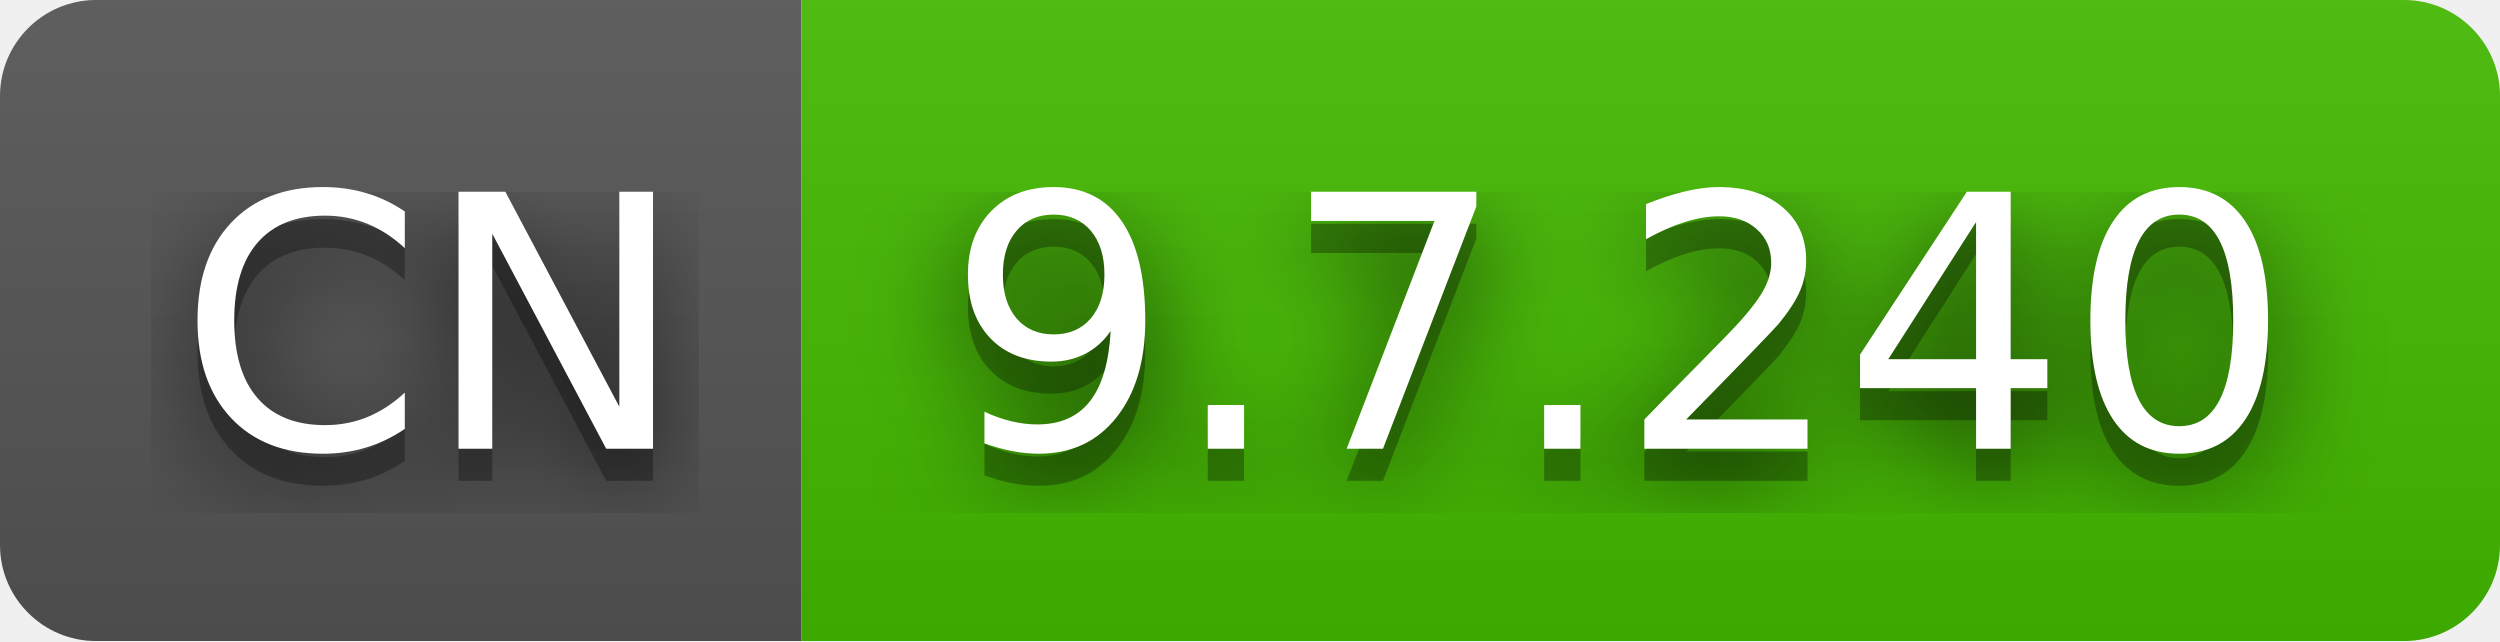
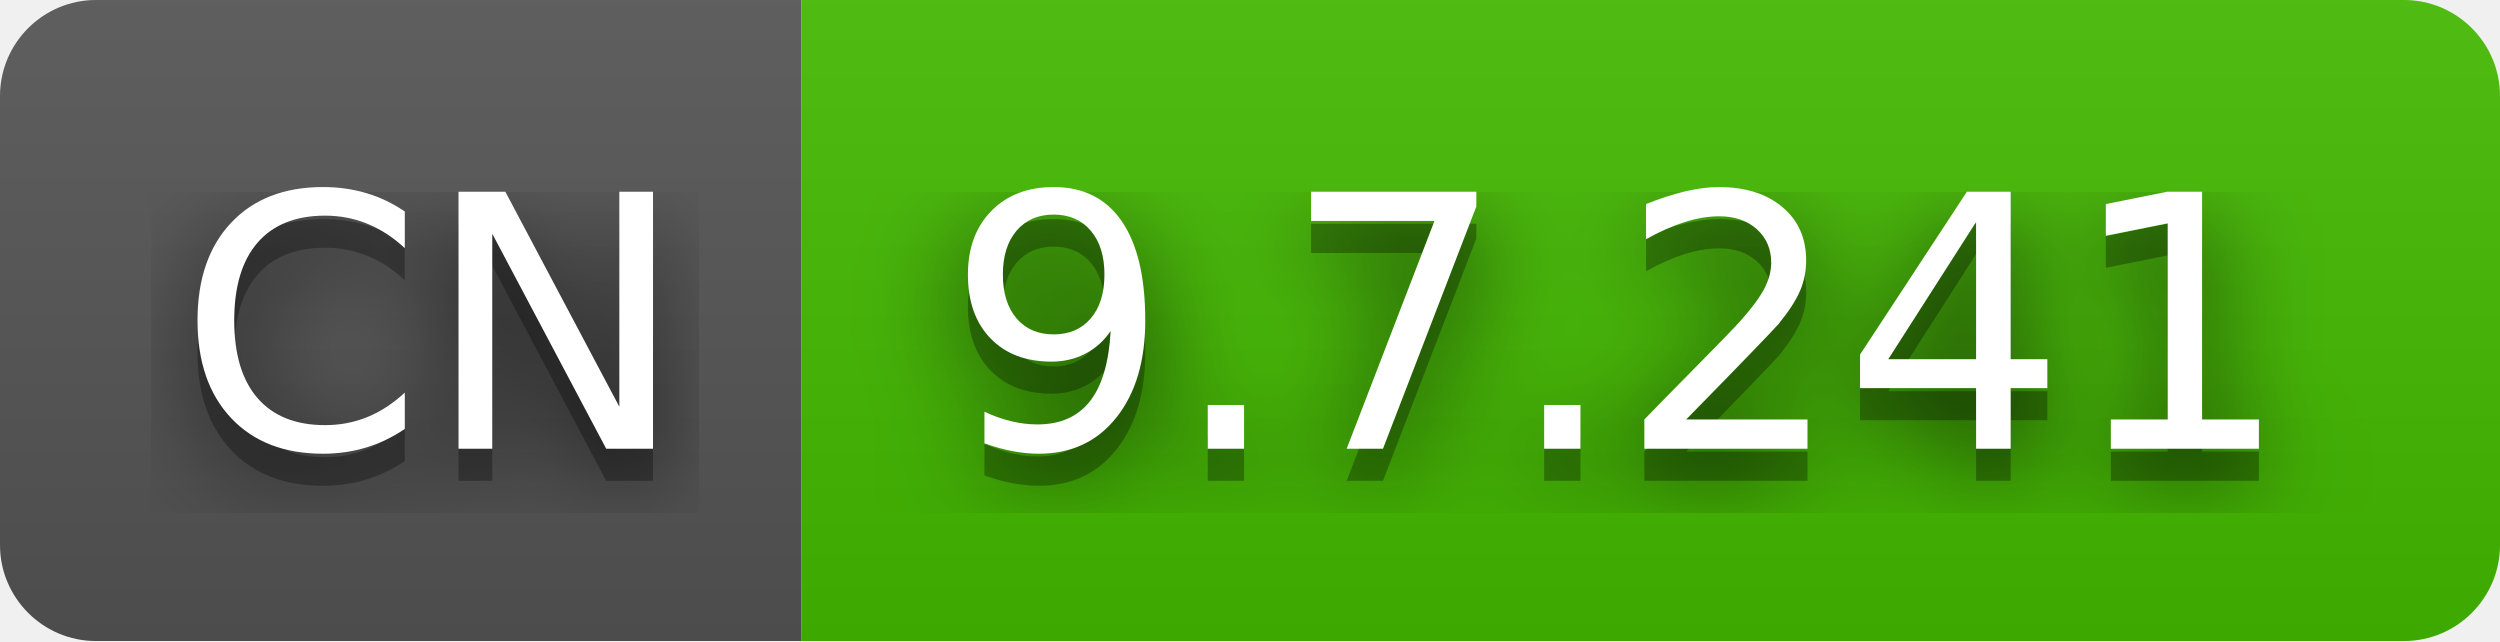
- <svg xmlns="http://www.w3.org/2000/svg" width="78" height="20" role="img" aria-label="CN: 9.7.240">
+ <svg xmlns="http://www.w3.org/2000/svg" width="78" height="20" role="img" aria-label="CN: 9.7.241">
  <filter id="blur">
    <feGaussianBlur stdDeviation="16" />
  </filter>
  <linearGradient id="s" x2="0" y2="100%">
    <stop offset="0" stop-color="#bbb" stop-opacity=".1" />
    <stop offset="1" stop-opacity=".1" />
  </linearGradient>
  <clipPath id="r">
    <rect width="78" height="20" rx="3" />
  </clipPath>
  <g clip-path="url(#r)">
    <rect width="25" height="20" fill="#555" />
    <rect x="25" width="53" height="20" fill="#4b0" />
    <rect width="78" height="20" fill="url(#s)" />
  </g>
  <g fill="#fff" text-anchor="middle" font-family="Verdana,Geneva,DejaVu Sans,sans-serif" text-rendering="geometricPrecision" font-size="110">
    <g transform="scale(.1)">
      <g aria-hidden="true" fill="#010101">
        <text x="135" y="150" fill-opacity=".8" filter="url(#blur)" textLength="150">CN</text>
        <text x="135" y="150" fill-opacity=".3" textLength="150">CN</text>
      </g>
      <text x="135" y="140" textLength="150">CN</text>
    </g>
    <g transform="scale(.1)">
      <g aria-hidden="true" fill="#010101">
-         <text x="505" y="150" fill-opacity=".8" filter="url(#blur)" textLength="430">9.7.240</text>
-         <text x="505" y="150" fill-opacity=".3" textLength="430">9.7.240</text>
+         <text x="505" y="150" fill-opacity=".8" filter="url(#blur)" textLength="430">9.7.241</text>
+         <text x="505" y="150" fill-opacity=".3" textLength="430">9.7.241</text>
      </g>
-       <text x="505" y="140" textLength="430">9.7.240</text>
+       <text x="505" y="140" textLength="430">9.7.241</text>
    </g>
  </g>
</svg>
